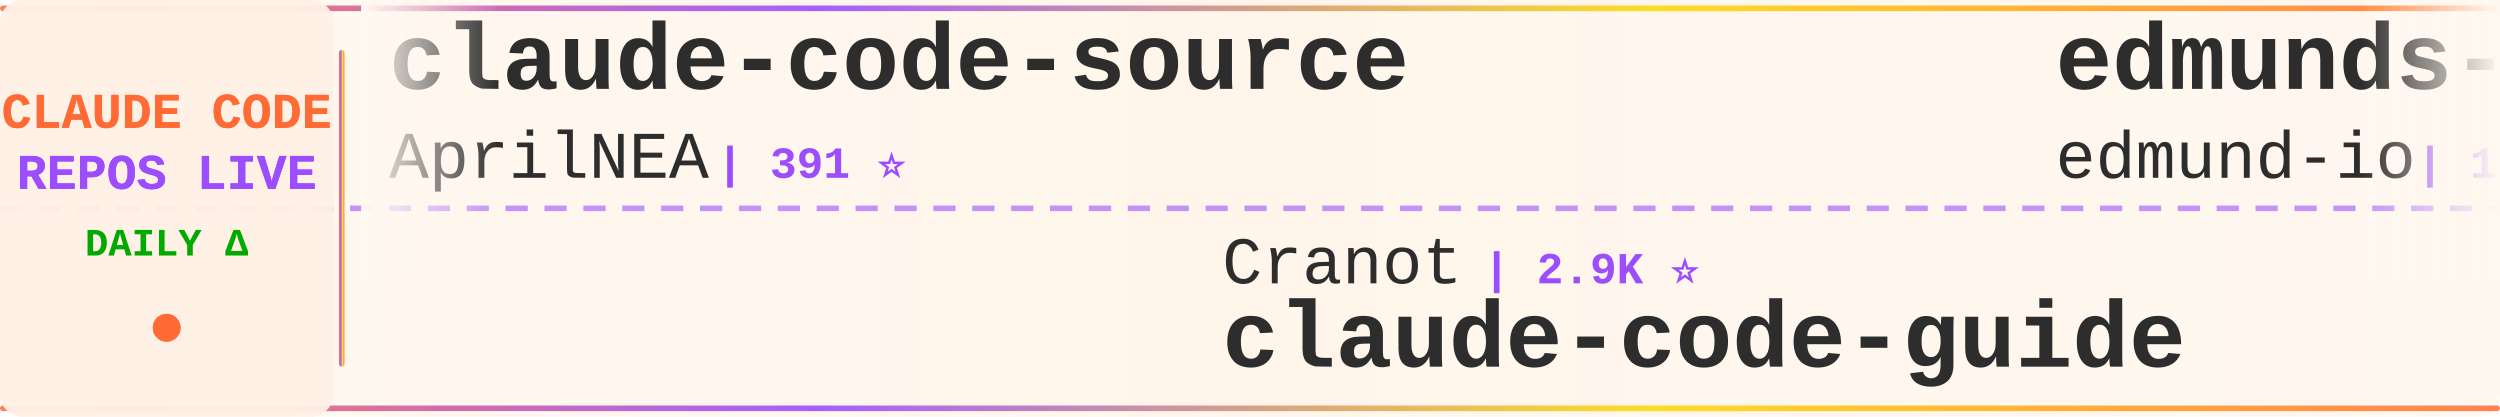
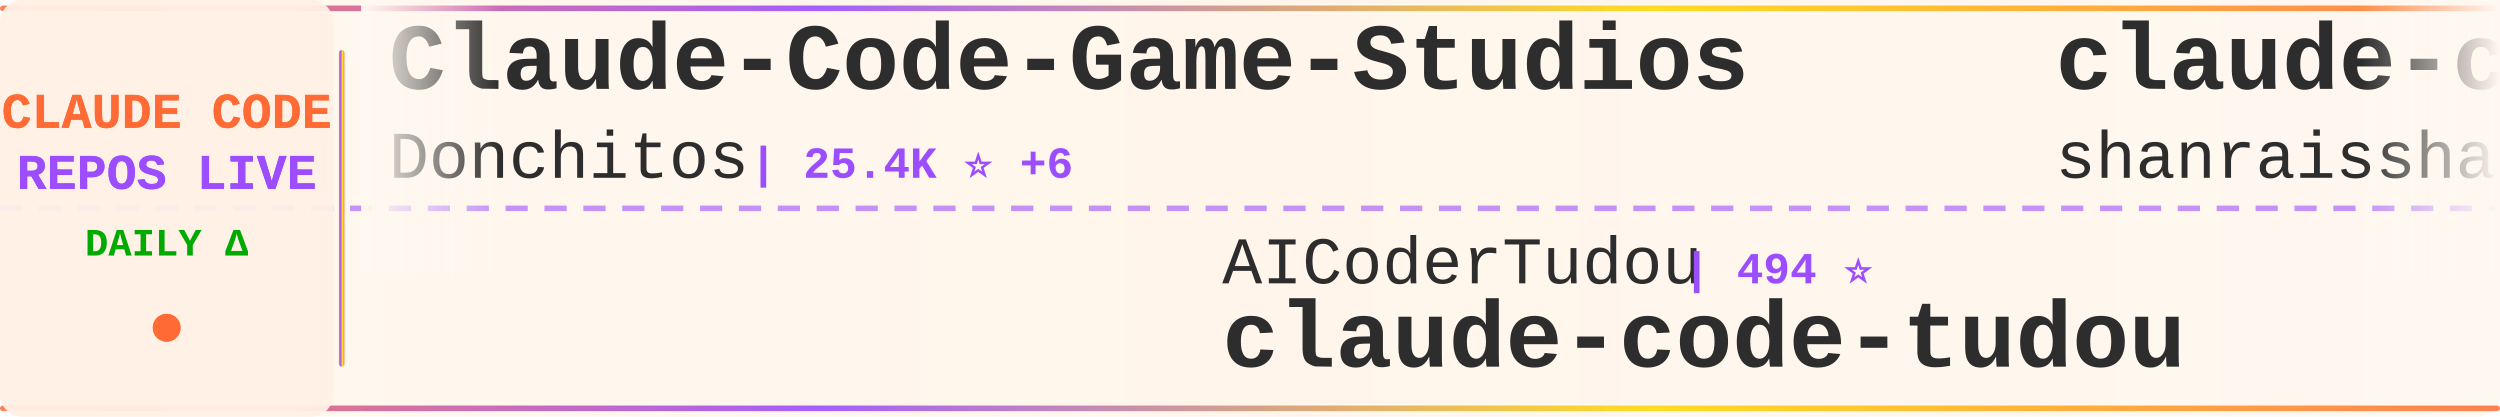
<svg xmlns="http://www.w3.org/2000/svg" width="900" height="150">
  <defs>
    <linearGradient id="tickerBg" x1="0%" y1="0%" x2="100%" y2="0%">
      <stop offset="0%" style="stop-color:#fff8f0;stop-opacity:0.98" />
      <stop offset="50%" style="stop-color:#fff5eb;stop-opacity:1" />
      <stop offset="100%" style="stop-color:#fff8f0;stop-opacity:0.98" />
    </linearGradient>
    <linearGradient id="borderGrad" x1="0%" y1="0%" x2="100%" y2="0%">
      <stop offset="0%" style="stop-color:#FF6B35;stop-opacity:0.85">
        <animate attributeName="stop-opacity" values="0.85;1;0.85" dur="2s" repeatCount="indefinite" />
      </stop>
      <stop offset="33%" style="stop-color:#9C4EFF;stop-opacity:0.9">
        <animate attributeName="stop-opacity" values="0.9;1;0.9" dur="2.2s" repeatCount="indefinite" />
      </stop>
      <stop offset="66%" style="stop-color:#FFD700;stop-opacity:0.85">
        <animate attributeName="stop-opacity" values="0.85;1;0.85" dur="1.8s" repeatCount="indefinite" />
      </stop>
      <stop offset="100%" style="stop-color:#FF6B35;stop-opacity:0.85">
        <animate attributeName="stop-opacity" values="0.85;1;0.85" dur="2s" repeatCount="indefinite" />
      </stop>
    </linearGradient>
    <filter id="textGlow">
      <feGaussianBlur stdDeviation="0.15" result="coloredBlur" />
      <feMerge>
        <feMergeNode in="coloredBlur" />
        <feMergeNode in="SourceGraphic" />
      </feMerge>
    </filter>
    <filter id="metricGlow">
      <feGaussianBlur stdDeviation="0.2" result="coloredBlur" />
      <feMerge>
        <feMergeNode in="coloredBlur" />
        <feMergeNode in="SourceGraphic" />
      </feMerge>
    </filter>
    <linearGradient id="leftFade" x1="0%" y1="0%" x2="100%" y2="0%">
      <stop offset="0%" style="stop-color:#fff8f0;stop-opacity:1" />
      <stop offset="100%" style="stop-color:#fff8f0;stop-opacity:0" />
    </linearGradient>
    <linearGradient id="rightFade" x1="0%" y1="0%" x2="100%" y2="0%">
      <stop offset="0%" style="stop-color:#fff8f0;stop-opacity:0" />
      <stop offset="100%" style="stop-color:#fff8f0;stop-opacity:1" />
    </linearGradient>
  </defs>
  <rect width="900" height="150" fill="url(#tickerBg)" rx="8" />
  <rect x="0" y="2" width="900" height="2" fill="url(#borderGrad)" rx="1" />
  <rect x="0" y="146" width="900" height="2" fill="url(#borderGrad)" rx="1" />
  <line x1="0" y1="75" x2="900" y2="75" stroke="#9C4EFF" stroke-width="2" stroke-dasharray="8 6" opacity="0.6" />
  <rect x="0" y="0" width="120" height="150" fill="#fff0e6" opacity="0.95" rx="8" />
  <text x="60" y="46" font-family="'Courier New', monospace" font-size="18" font-weight="bold" fill="#FF6B35" text-anchor="middle" filter="url(#textGlow)">
    CLAUDE CODE
  </text>
  <text x="60" y="68" font-family="'Courier New', monospace" font-size="18" font-weight="bold" fill="#9C4EFF" text-anchor="middle" filter="url(#textGlow)">
    REPOS LIVE
  </text>
  <text x="60" y="92" font-family="'Courier New', monospace" font-size="14" font-weight="bold" fill="#00aa00" text-anchor="middle">
    DAILY Δ
  </text>
  <circle cx="60" cy="118" r="5" fill="#FF6B35" filter="url(#metricGlow)">
    <animate attributeName="r" values="4;6;4" dur="1.5s" repeatCount="indefinite" />
    <animate attributeName="opacity" values="0.6;1;0.6" dur="1.5s" repeatCount="indefinite" />
  </circle>
  <rect x="122" y="18" width="2" height="114" fill="url(#borderGrad)" rx="1" />
  <clipPath id="tickerClip">
    <rect x="130" y="0" width="770" height="150" />
  </clipPath>
  <g clip-path="url(#tickerClip)">
    <g id="tickerItems">
      <animateTransform attributeName="transform" attributeType="XML" type="translate" from="0 0" to="-3000 0" dur="54s" repeatCount="indefinite" />
      <g transform="translate(0, 0)">
-         <text x="140" y="32" font-family="'Courier New', monospace" font-size="34" font-weight="bold" fill="#2d2d2d">claude-code-source</text>
-         <text x="140" y="64" font-family="'Courier New', monospace" font-size="24" font-weight="normal" fill="#2d2d2d" opacity="1.0">AprilNEA</text>
-         <text x="258" y="64" font-family="'Courier New', monospace" font-size="16" font-weight="bold" fill="#9C4EFF"> | 391 ⭐</text>
+         <text x="140" y="32" font-family="'Courier New', monospace" font-size="34" font-weight="bold" fill="#2d2d2d">Claude-Code-Game-Studios</text>
+         <text x="140" y="64" font-family="'Courier New', monospace" font-size="24" font-weight="normal" fill="#2d2d2d" opacity="1.0">Donchitos</text>
+         <text x="270" y="64" font-family="'Courier New', monospace" font-size="16" font-weight="bold" fill="#9C4EFF"> | 25.4K ⭐ +6</text>
      </g>
      <g transform="translate(300, 0)">
-         <text x="140" y="102" font-family="'Courier New', monospace" font-size="24" font-weight="normal" fill="#2d2d2d" opacity="1.0">Cranot</text>
-         <text x="234" y="102" font-family="'Courier New', monospace" font-size="16" font-weight="bold" fill="#9C4EFF"> | 2.9K ⭐</text>
+         <text x="140" y="102" font-family="'Courier New', monospace" font-size="24" font-weight="normal" fill="#2d2d2d" opacity="1.0">AICoderTudou</text>
+         <text x="306" y="102" font-family="'Courier New', monospace" font-size="16" font-weight="bold" fill="#9C4EFF"> | 494 ⭐</text>
+         <text x="140" y="132" font-family="'Courier New', monospace" font-size="34" font-weight="bold" fill="#2d2d2d">claude-code-tudou</text>
+       </g>
+       <g transform="translate(600, 0)">
+         <text x="140" y="32" font-family="'Courier New', monospace" font-size="34" font-weight="bold" fill="#2d2d2d">claude-code-best-practic...</text>
+         <text x="140" y="64" font-family="'Courier New', monospace" font-size="24" font-weight="normal" fill="#2d2d2d" opacity="1.0">shanraisshan</text>
+         <text x="306" y="64" font-family="'Courier New', monospace" font-size="16" font-weight="bold" fill="#9C4EFF"> | 66.3K ⭐ +25</text>
+       </g>
+       <g transform="translate(900, 0)">
+         <text x="140" y="102" font-family="'Courier New', monospace" font-size="24" font-weight="normal" fill="#2d2d2d" opacity="1.0">ding113</text>
+         <text x="246" y="102" font-family="'Courier New', monospace" font-size="16" font-weight="bold" fill="#9C4EFF"> | 3.4K ⭐</text>
+         <text x="140" y="132" font-family="'Courier New', monospace" font-size="34" font-weight="bold" fill="#2d2d2d">claude-code-hub</text>
+       </g>
+       <g transform="translate(1200, 0)">
+         <text x="140" y="32" font-family="'Courier New', monospace" font-size="34" font-weight="bold" fill="#2d2d2d">claude-code-guide</text>
+         <text x="140" y="64" font-family="'Courier New', monospace" font-size="24" font-weight="normal" fill="#2d2d2d" opacity="1.0">Cranot</text>
+         <text x="234" y="64" font-family="'Courier New', monospace" font-size="16" font-weight="bold" fill="#9C4EFF"> | 2.9K ⭐</text>
+       </g>
+       <g transform="translate(1500, 0)">
+         <text x="140" y="102" font-family="'Courier New', monospace" font-size="24" font-weight="normal" fill="#2d2d2d" opacity="1.0">zebbern</text>
+         <text x="246" y="102" font-family="'Courier New', monospace" font-size="16" font-weight="bold" fill="#9C4EFF"> | 4.6K ⭐ +1</text>
        <text x="140" y="132" font-family="'Courier New', monospace" font-size="34" font-weight="bold" fill="#2d2d2d">claude-code-guide</text>
      </g>
-       <g transform="translate(600, 0)">
-         <text x="140" y="32" font-family="'Courier New', monospace" font-size="34" font-weight="bold" fill="#2d2d2d">edmunds-claude-code</text>
-         <text x="140" y="64" font-family="'Courier New', monospace" font-size="24" font-weight="normal" fill="#2d2d2d" opacity="1.0">edmund-io</text>
-         <text x="270" y="64" font-family="'Courier New', monospace" font-size="16" font-weight="bold" fill="#9C4EFF"> | 1.5K ⭐</text>
+       <g transform="translate(1800, 0)">
+         <text x="140" y="32" font-family="'Courier New', monospace" font-size="34" font-weight="bold" fill="#2d2d2d">claude-code-analysis</text>
+         <text x="140" y="64" font-family="'Courier New', monospace" font-size="24" font-weight="normal" fill="#2d2d2d" opacity="1.0">liuup</text>
+         <text x="222" y="64" font-family="'Courier New', monospace" font-size="16" font-weight="bold" fill="#9C4EFF"> | 4.0K ⭐</text>
      </g>
-       <g transform="translate(900, 0)">
+       <g transform="translate(2100, 0)">
+         <text x="140" y="102" font-family="'Courier New', monospace" font-size="24" font-weight="normal" fill="#2d2d2d" opacity="1.0">multica-ai</text>
+         <text x="282" y="102" font-family="'Courier New', monospace" font-size="16" font-weight="bold" fill="#9C4EFF"> | 215.1K ⭐ +36</text>
+         <text x="140" y="132" font-family="'Courier New', monospace" font-size="34" font-weight="bold" fill="#2d2d2d">andrej-karpathy-skills</text>
+       </g>
+       <g transform="translate(2400, 0)">
+         <text x="140" y="32" font-family="'Courier New', monospace" font-size="34" font-weight="bold" fill="#2d2d2d">claude-code-proxy</text>
+         <text x="140" y="64" font-family="'Courier New', monospace" font-size="24" font-weight="normal" fill="#2d2d2d" opacity="1.0">1rgs</text>
+         <text x="210" y="64" font-family="'Courier New', monospace" font-size="16" font-weight="bold" fill="#9C4EFF"> | 3.8K ⭐ +1</text>
+       </g>
+       <g transform="translate(2700, 0)">
        <text x="140" y="102" font-family="'Courier New', monospace" font-size="24" font-weight="normal" fill="#2d2d2d" opacity="1.0">darcyegb</text>
        <text x="258" y="102" font-family="'Courier New', monospace" font-size="16" font-weight="bold" fill="#9C4EFF"> | 768 ⭐</text>
        <text x="140" y="132" font-family="'Courier New', monospace" font-size="34" font-weight="bold" fill="#2d2d2d">ClaudeCodeAgents</text>
      </g>
-       <g transform="translate(1200, 0)">
-         <text x="140" y="32" font-family="'Courier New', monospace" font-size="34" font-weight="bold" fill="#2d2d2d">claude_codex_bridge</text>
-         <text x="140" y="64" font-family="'Courier New', monospace" font-size="24" font-weight="normal" fill="#2d2d2d" opacity="1.0">SeemSeam</text>
-         <text x="258" y="64" font-family="'Courier New', monospace" font-size="16" font-weight="bold" fill="#9C4EFF"> | 3.5K ⭐</text>
-       </g>
-       <g transform="translate(1500, 0)">
-         <text x="140" y="102" font-family="'Courier New', monospace" font-size="24" font-weight="normal" fill="#2d2d2d" opacity="1.0">OneRedOak</text>
-         <text x="270" y="102" font-family="'Courier New', monospace" font-size="16" font-weight="bold" fill="#9C4EFF"> | 3.9K ⭐</text>
-         <text x="140" y="132" font-family="'Courier New', monospace" font-size="34" font-weight="bold" fill="#2d2d2d">claude-code-workflows</text>
-       </g>
-       <g transform="translate(1800, 0)">
-         <text x="140" y="32" font-family="'Courier New', monospace" font-size="34" font-weight="bold" fill="#2d2d2d">claude-code-video-toolki...</text>
-         <text x="140" y="64" font-family="'Courier New', monospace" font-size="24" font-weight="normal" fill="#2d2d2d" opacity="1.0">digitalsamba</text>
-         <text x="306" y="64" font-family="'Courier New', monospace" font-size="16" font-weight="bold" fill="#9C4EFF"> | 2.1K ⭐ +6</text>
-       </g>
-       <g transform="translate(2100, 0)">
-         <text x="140" y="102" font-family="'Courier New', monospace" font-size="24" font-weight="normal" fill="#2d2d2d" opacity="1.0">anthropics</text>
-         <text x="282" y="102" font-family="'Courier New', monospace" font-size="16" font-weight="bold" fill="#9C4EFF"> | 8.9K ⭐</text>
-         <text x="140" y="132" font-family="'Courier New', monospace" font-size="34" font-weight="bold" fill="#2d2d2d">claude-code-action</text>
-       </g>
-       <g transform="translate(2400, 0)">
-         <text x="140" y="32" font-family="'Courier New', monospace" font-size="34" font-weight="bold" fill="#2d2d2d">claude-code-rev</text>
-         <text x="140" y="64" font-family="'Courier New', monospace" font-size="24" font-weight="normal" fill="#2d2d2d" opacity="1.0">oboard</text>
-         <text x="234" y="64" font-family="'Courier New', monospace" font-size="16" font-weight="bold" fill="#9C4EFF"> | 3.3K ⭐</text>
-       </g>
-       <g transform="translate(2700, 0)">
-         <text x="140" y="102" font-family="'Courier New', monospace" font-size="24" font-weight="normal" fill="#2d2d2d" opacity="1.0">disler</text>
-         <text x="234" y="102" font-family="'Courier New', monospace" font-size="16" font-weight="bold" fill="#9C4EFF"> | 3.9K ⭐</text>
-         <text x="140" y="132" font-family="'Courier New', monospace" font-size="34" font-weight="bold" fill="#2d2d2d">claude-code-hooks-master...</text>
-       </g>
      <g transform="translate(3000, 0)">
-         <text x="140" y="32" font-family="'Courier New', monospace" font-size="34" font-weight="bold" fill="#2d2d2d">claude-code-source</text>
-         <text x="140" y="64" font-family="'Courier New', monospace" font-size="24" font-weight="normal" fill="#2d2d2d" opacity="1.0">AprilNEA</text>
-         <text x="258" y="64" font-family="'Courier New', monospace" font-size="16" font-weight="bold" fill="#9C4EFF"> | 391 ⭐</text>
+         <text x="140" y="32" font-family="'Courier New', monospace" font-size="34" font-weight="bold" fill="#2d2d2d">Claude-Code-Game-Studios</text>
+         <text x="140" y="64" font-family="'Courier New', monospace" font-size="24" font-weight="normal" fill="#2d2d2d" opacity="1.0">Donchitos</text>
+         <text x="270" y="64" font-family="'Courier New', monospace" font-size="16" font-weight="bold" fill="#9C4EFF"> | 25.4K ⭐ +6</text>
      </g>
      <g transform="translate(3300, 0)">
-         <text x="140" y="102" font-family="'Courier New', monospace" font-size="24" font-weight="normal" fill="#2d2d2d" opacity="1.0">Cranot</text>
-         <text x="234" y="102" font-family="'Courier New', monospace" font-size="16" font-weight="bold" fill="#9C4EFF"> | 2.9K ⭐</text>
-         <text x="140" y="132" font-family="'Courier New', monospace" font-size="34" font-weight="bold" fill="#2d2d2d">claude-code-guide</text>
+         <text x="140" y="102" font-family="'Courier New', monospace" font-size="24" font-weight="normal" fill="#2d2d2d" opacity="1.0">AICoderTudou</text>
+         <text x="306" y="102" font-family="'Courier New', monospace" font-size="16" font-weight="bold" fill="#9C4EFF"> | 494 ⭐</text>
+         <text x="140" y="132" font-family="'Courier New', monospace" font-size="34" font-weight="bold" fill="#2d2d2d">claude-code-tudou</text>
      </g>
      <g transform="translate(3600, 0)">
-         <text x="140" y="32" font-family="'Courier New', monospace" font-size="34" font-weight="bold" fill="#2d2d2d">edmunds-claude-code</text>
-         <text x="140" y="64" font-family="'Courier New', monospace" font-size="24" font-weight="normal" fill="#2d2d2d" opacity="1.0">edmund-io</text>
-         <text x="270" y="64" font-family="'Courier New', monospace" font-size="16" font-weight="bold" fill="#9C4EFF"> | 1.5K ⭐</text>
+         <text x="140" y="32" font-family="'Courier New', monospace" font-size="34" font-weight="bold" fill="#2d2d2d">claude-code-best-practic...</text>
+         <text x="140" y="64" font-family="'Courier New', monospace" font-size="24" font-weight="normal" fill="#2d2d2d" opacity="1.0">shanraisshan</text>
+         <text x="306" y="64" font-family="'Courier New', monospace" font-size="16" font-weight="bold" fill="#9C4EFF"> | 66.3K ⭐ +25</text>
      </g>
      <g transform="translate(3900, 0)">
-         <text x="140" y="102" font-family="'Courier New', monospace" font-size="24" font-weight="normal" fill="#2d2d2d" opacity="1.0">darcyegb</text>
-         <text x="258" y="102" font-family="'Courier New', monospace" font-size="16" font-weight="bold" fill="#9C4EFF"> | 768 ⭐</text>
-         <text x="140" y="132" font-family="'Courier New', monospace" font-size="34" font-weight="bold" fill="#2d2d2d">ClaudeCodeAgents</text>
+         <text x="140" y="102" font-family="'Courier New', monospace" font-size="24" font-weight="normal" fill="#2d2d2d" opacity="1.0">ding113</text>
+         <text x="246" y="102" font-family="'Courier New', monospace" font-size="16" font-weight="bold" fill="#9C4EFF"> | 3.4K ⭐</text>
+         <text x="140" y="132" font-family="'Courier New', monospace" font-size="34" font-weight="bold" fill="#2d2d2d">claude-code-hub</text>
      </g>
    </g>
  </g>
  <rect x="130" y="0" width="50" height="100" fill="url(#leftFade)" />
  <rect x="850" y="0" width="50" height="100" fill="url(#rightFade)" />
</svg>
